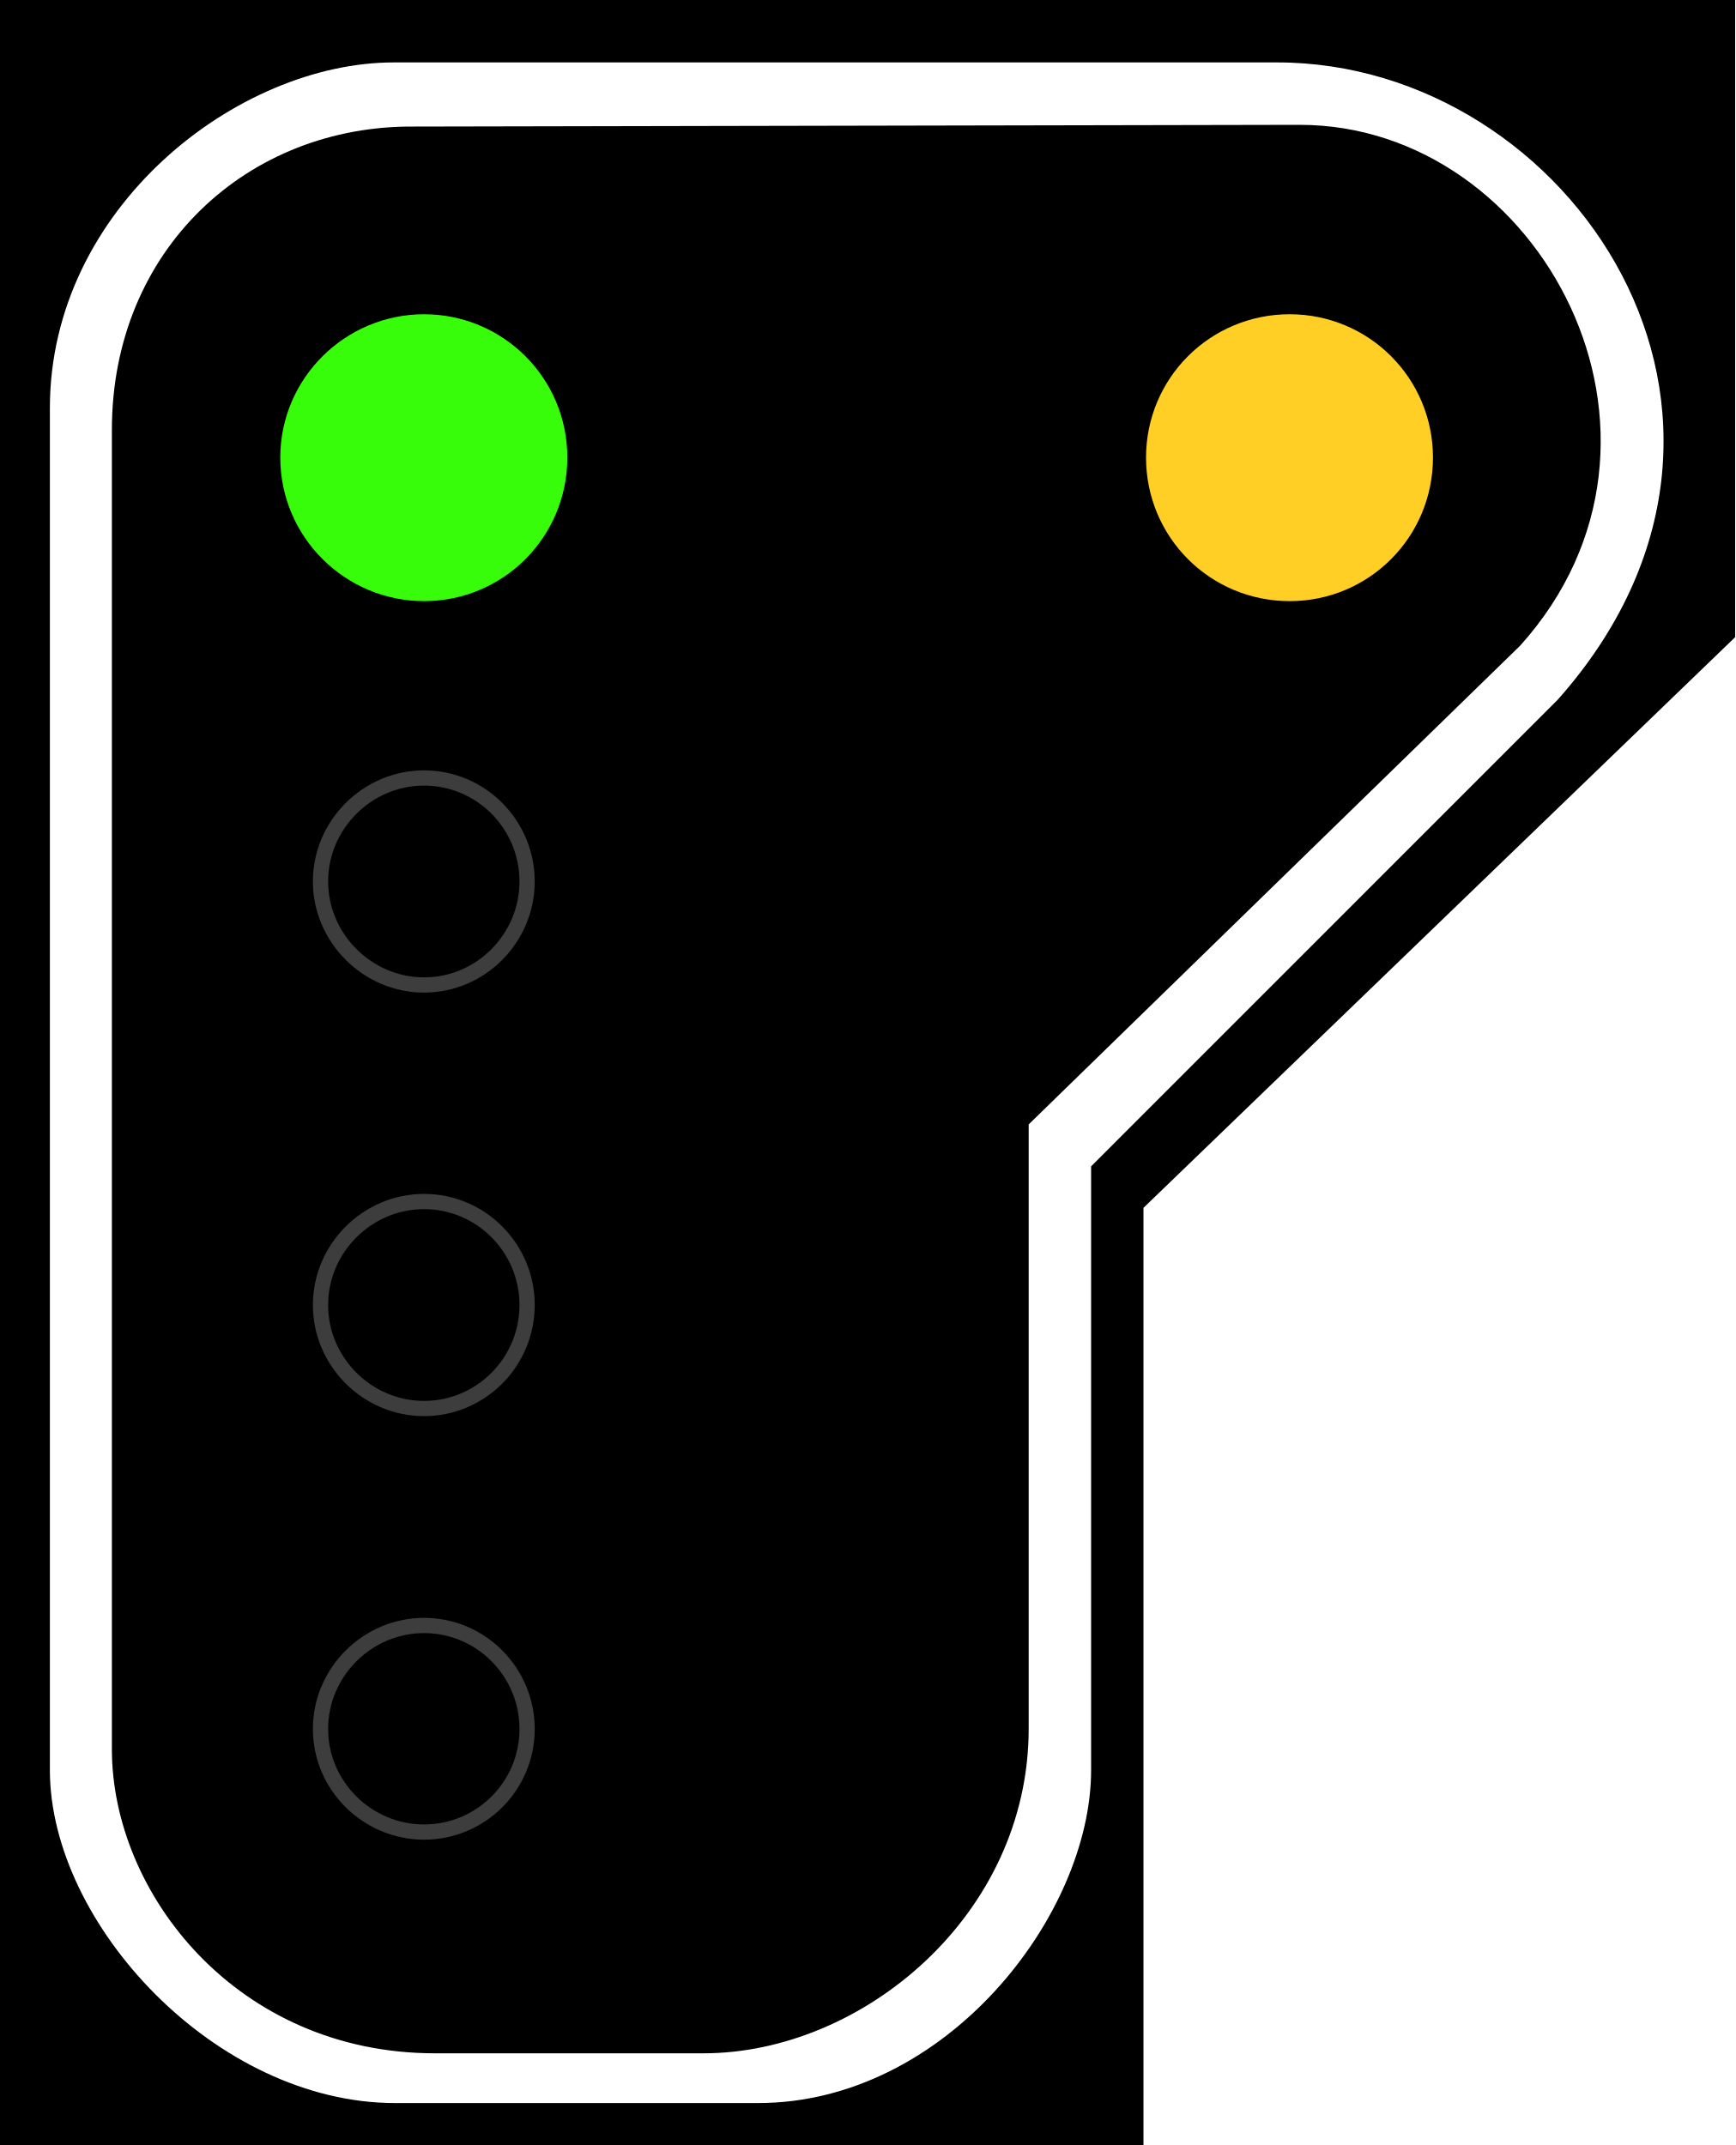
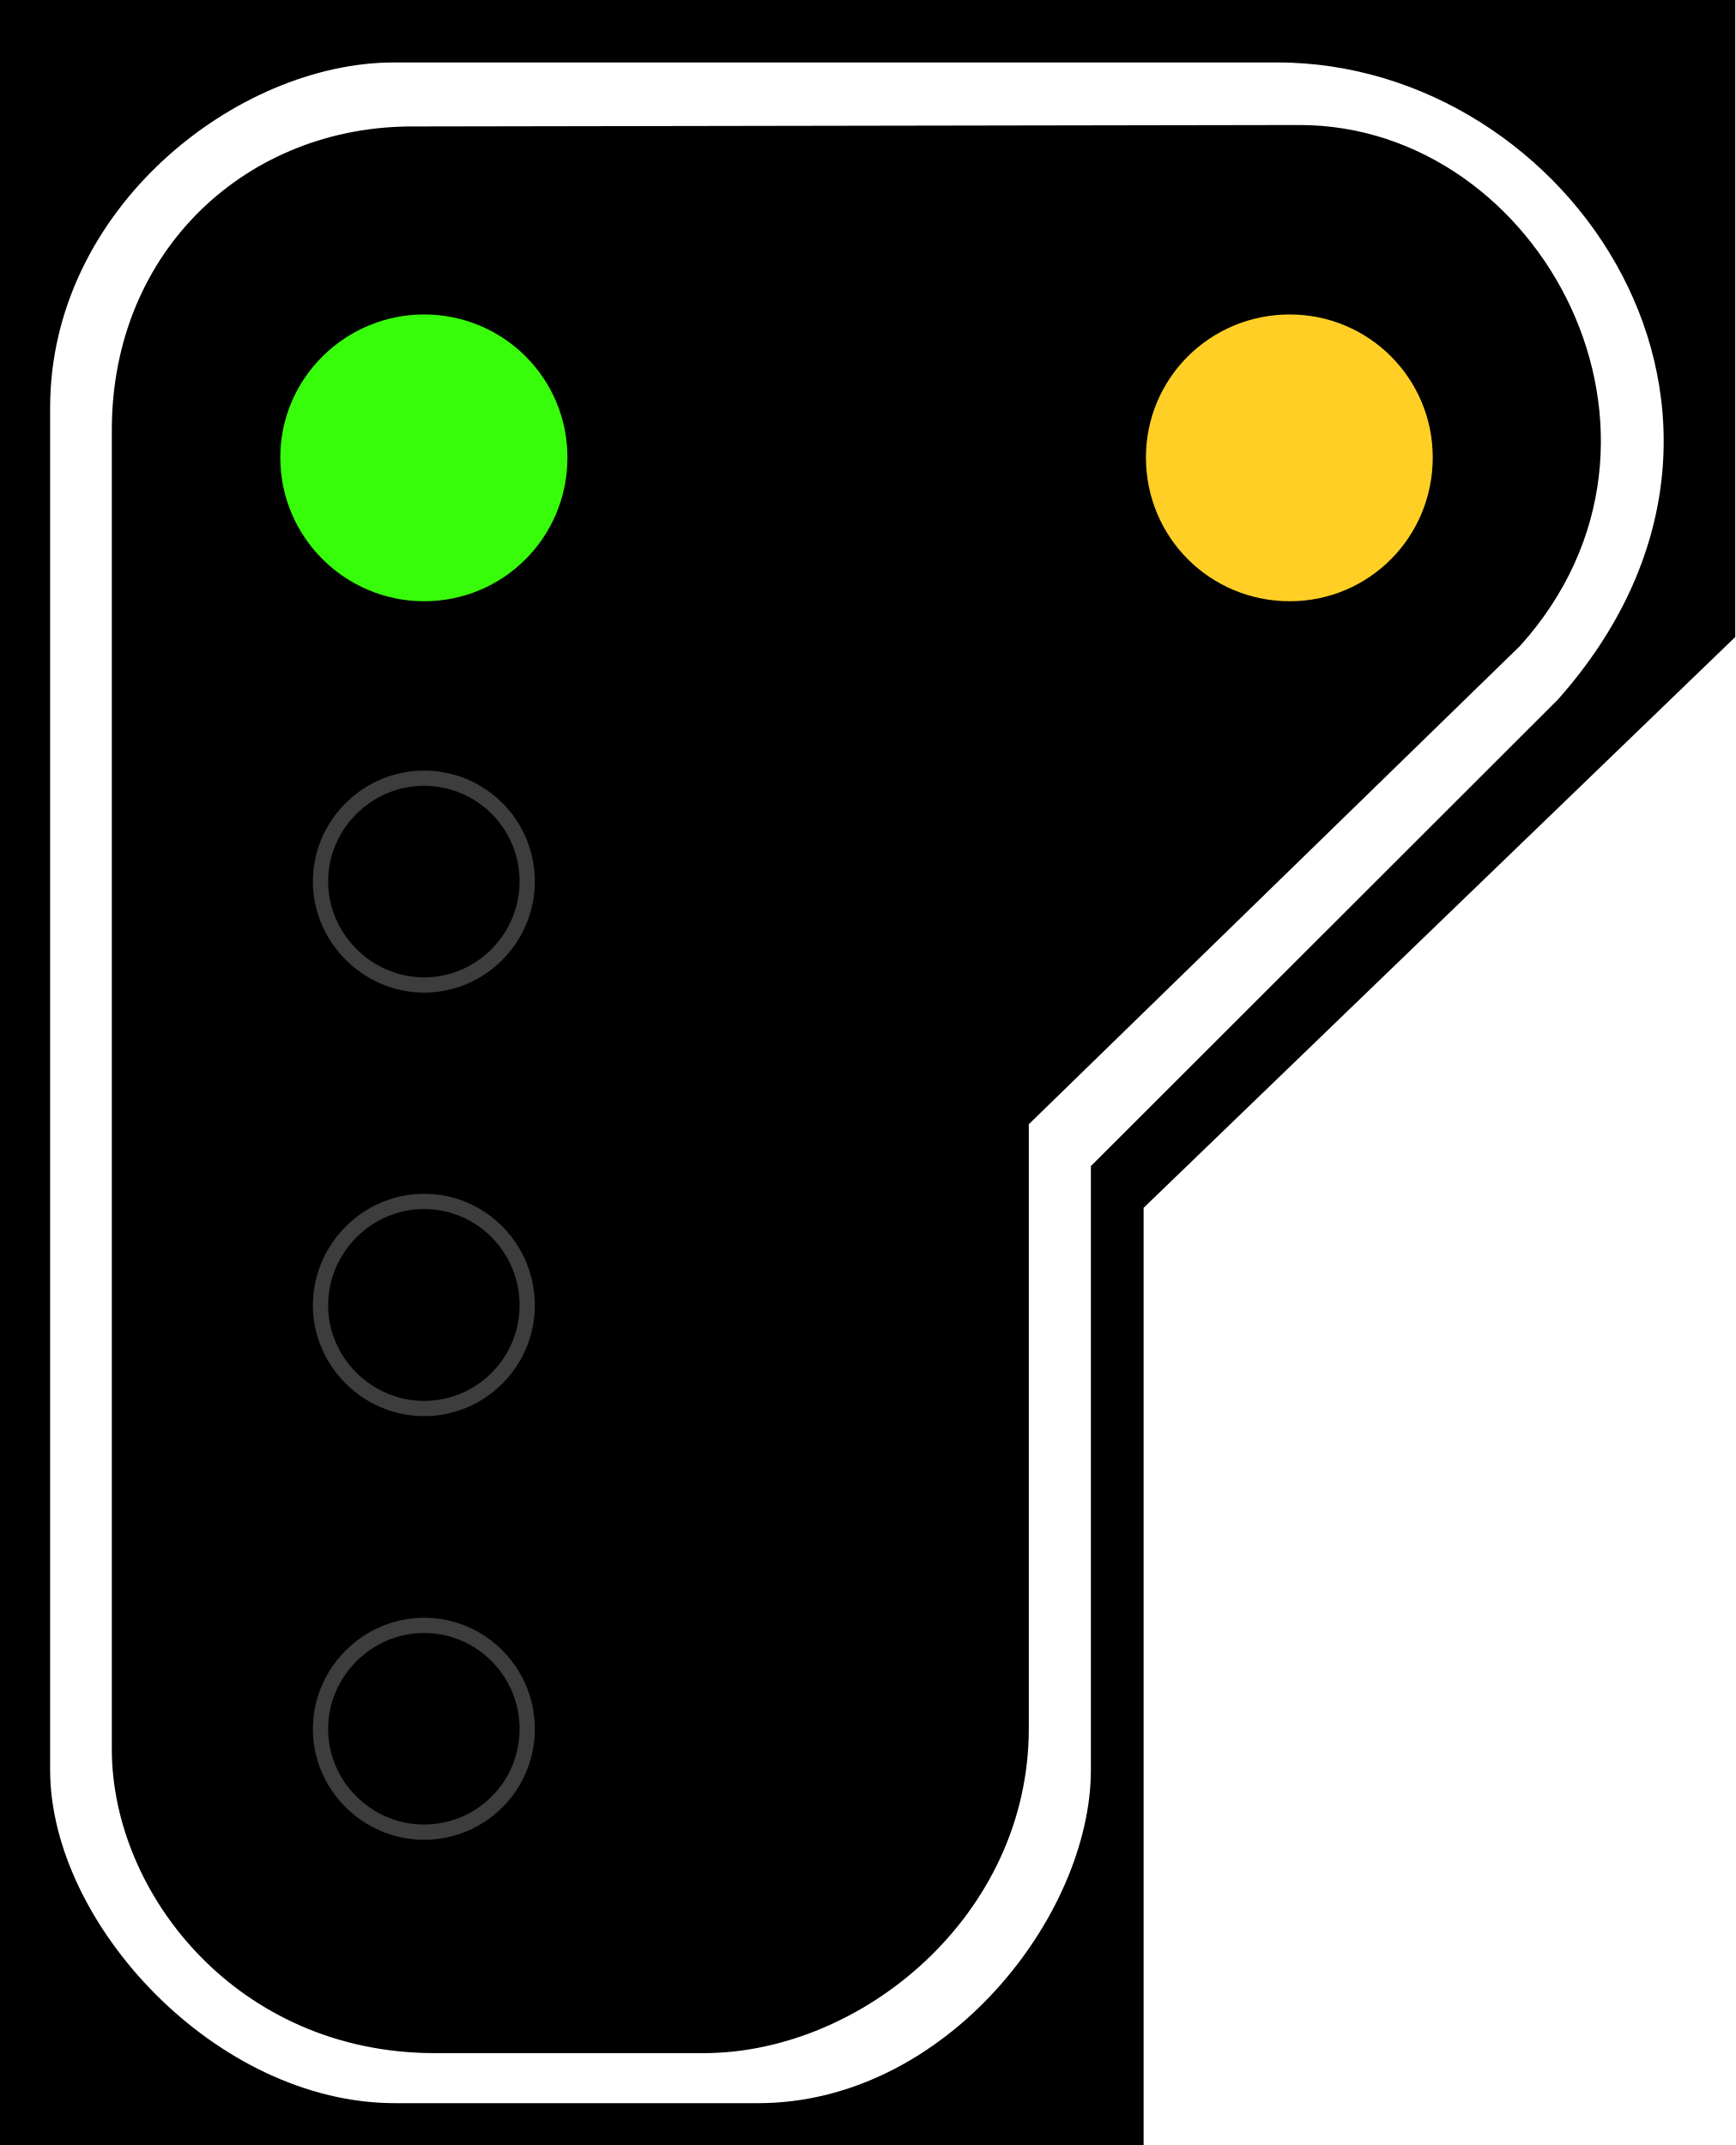
- <svg xmlns="http://www.w3.org/2000/svg" width="16.177" height="20" viewBox="0 0 16.177 20">
-   <path fill-rule="nonzero" fill="rgb(0%, 0%, 0%)" fill-opacity="1" d="M 0 0 L 16.176 0 L 16.176 5.941 L 10.66 11.262 L 10.66 20 L 0 20 Z M 0 0 " />
-   <path fill-rule="evenodd" fill="rgb(100%, 100%, 100%)" fill-opacity="1" d="M 3.672 0.582 L 11.906 0.582 C 14.641 0.582 16.867 3.883 14.523 6.523 L 10.172 10.875 L 10.172 16.504 C 10.172 17.859 8.816 19.609 7.066 19.609 L 3.684 19.609 C 2.016 19.609 0.465 17.941 0.465 16.504 L 0.465 3.805 C 0.465 1.941 2.211 0.582 3.672 0.582 Z M 3.867 1.18 L 12.117 1.164 C 14.363 1.164 15.918 4.078 14.172 6.02 L 9.59 10.484 L 9.59 16.117 C 9.59 17.859 8.035 19.145 6.559 19.145 L 4.055 19.145 C 2.211 19.145 1.043 17.656 1.043 16.309 L 1.043 4.008 C 1.043 2.328 2.309 1.164 3.867 1.18 Z M 3.867 1.18 " />
-   <path fill-rule="nonzero" fill="rgb(21.569%, 99.216%, 3.922%)" fill-opacity="1" stroke-width="0.75" stroke-linecap="butt" stroke-linejoin="miter" stroke="rgb(21.569%, 99.216%, 3.922%)" stroke-opacity="1" stroke-miterlimit="4" d="M 4.914 4.266 C 4.914 4.801 4.484 5.23 3.953 5.23 C 3.426 5.23 2.988 4.801 2.988 4.266 C 2.988 3.734 3.426 3.305 3.953 3.305 C 4.484 3.305 4.914 3.734 4.914 4.266 Z M 4.914 4.266 " />
-   <path fill="none" stroke-width="0.142" stroke-linecap="butt" stroke-linejoin="miter" stroke="rgb(23.922%, 23.922%, 23.922%)" stroke-opacity="1" stroke-miterlimit="4" d="M 4.914 8.219 C 4.914 8.746 4.484 9.184 3.953 9.184 C 3.426 9.184 2.988 8.746 2.988 8.219 C 2.988 7.688 3.426 7.254 3.953 7.254 C 4.484 7.254 4.914 7.688 4.914 8.219 Z M 4.914 8.219 " />
-   <path fill="none" stroke-width="0.142" stroke-linecap="butt" stroke-linejoin="miter" stroke="rgb(23.922%, 23.922%, 23.922%)" stroke-opacity="1" stroke-miterlimit="4" d="M 4.914 12.168 C 4.914 12.699 4.484 13.133 3.953 13.133 C 3.426 13.133 2.988 12.699 2.988 12.168 C 2.988 11.637 3.426 11.203 3.953 11.203 C 4.484 11.203 4.914 11.637 4.914 12.168 Z M 4.914 12.168 " />
-   <path fill="none" stroke-width="0.142" stroke-linecap="butt" stroke-linejoin="miter" stroke="rgb(23.922%, 23.922%, 23.922%)" stroke-opacity="1" stroke-miterlimit="4" d="M 4.914 16.121 C 4.914 16.652 4.484 17.082 3.953 17.082 C 3.426 17.082 2.988 16.652 2.988 16.121 C 2.988 15.59 3.426 15.156 3.953 15.156 C 4.484 15.156 4.914 15.59 4.914 16.121 Z M 4.914 16.121 " />
-   <path fill-rule="nonzero" fill="rgb(100%, 81.176%, 14.51%)" fill-opacity="1" stroke-width="0.75" stroke-linecap="butt" stroke-linejoin="miter" stroke="rgb(100%, 81.176%, 14.51%)" stroke-opacity="1" stroke-miterlimit="4" d="M 12.984 4.266 C 12.984 4.801 12.555 5.23 12.023 5.23 C 11.488 5.23 11.059 4.801 11.059 4.266 C 11.059 3.734 11.488 3.305 12.023 3.305 C 12.555 3.305 12.984 3.734 12.984 4.266 Z M 12.984 4.266 " />
+ <svg xmlns="http://www.w3.org/2000/svg" width="18" height="22.254" viewBox="0 0 18 22.254">
+   <path fill-rule="nonzero" fill="rgb(0%, 0%, 0%)" fill-opacity="1" d="M 0 0 L 18 0 L 18 6.609 L 11.863 12.531 L 11.863 22.254 L 0 22.254 Z M 0 0 " />
+   <path fill-rule="evenodd" fill="rgb(100%, 100%, 100%)" fill-opacity="1" d="M 4.086 0.648 L 13.25 0.648 C 16.293 0.648 18.77 4.32 16.16 7.258 L 11.316 12.098 L 11.316 18.363 C 11.316 19.871 9.812 21.82 7.863 21.82 L 4.098 21.82 C 2.246 21.82 0.52 19.961 0.52 18.363 L 0.52 4.23 C 0.52 2.16 2.461 0.648 4.086 0.648 Z M 4.305 1.312 L 13.48 1.297 C 15.984 1.297 17.715 4.535 15.77 6.699 L 10.672 11.664 L 10.672 17.934 C 10.672 19.871 8.941 21.301 7.297 21.301 L 4.512 21.301 C 2.461 21.301 1.16 19.645 1.16 18.148 L 1.16 4.461 C 1.16 2.594 2.57 1.297 4.305 1.312 Z M 4.305 1.312 " />
+   <path fill-rule="nonzero" fill="rgb(21.569%, 99.216%, 3.922%)" fill-opacity="1" stroke-width="0.75" stroke-linecap="butt" stroke-linejoin="miter" stroke="rgb(21.569%, 99.216%, 3.922%)" stroke-opacity="1" stroke-miterlimit="4" d="M 4.915 4.265 C 4.915 4.803 4.487 5.231 3.953 5.231 C 3.426 5.231 2.988 4.803 2.988 4.265 C 2.988 3.735 3.426 3.307 3.953 3.307 C 4.487 3.307 4.915 3.735 4.915 4.265 Z M 4.915 4.265 " transform="matrix(1.112699, 0, 0, 1.112699, 0, 0)" />
+   <path fill="none" stroke-width="0.142" stroke-linecap="butt" stroke-linejoin="miter" stroke="rgb(23.922%, 23.922%, 23.922%)" stroke-opacity="1" stroke-miterlimit="4" d="M 4.915 8.218 C 4.915 8.745 4.487 9.184 3.953 9.184 C 3.426 9.184 2.988 8.745 2.988 8.218 C 2.988 7.688 3.426 7.256 3.953 7.256 C 4.487 7.256 4.915 7.688 4.915 8.218 Z M 4.915 8.218 " transform="matrix(1.112699, 0, 0, 1.112699, 0, 0)" />
+   <path fill="none" stroke-width="0.142" stroke-linecap="butt" stroke-linejoin="miter" stroke="rgb(23.922%, 23.922%, 23.922%)" stroke-opacity="1" stroke-miterlimit="4" d="M 4.915 12.171 C 4.915 12.698 4.487 13.133 3.953 13.133 C 3.426 13.133 2.988 12.698 2.988 12.171 C 2.988 11.638 3.426 11.202 3.953 11.202 C 4.487 11.202 4.915 11.638 4.915 12.171 Z M 4.915 12.171 " transform="matrix(1.112699, 0, 0, 1.112699, 0, 0)" />
+   <path fill="none" stroke-width="0.142" stroke-linecap="butt" stroke-linejoin="miter" stroke="rgb(23.922%, 23.922%, 23.922%)" stroke-opacity="1" stroke-miterlimit="4" d="M 4.915 16.121 C 4.915 16.651 4.487 17.083 3.953 17.083 C 3.426 17.083 2.988 16.651 2.988 16.121 C 2.988 15.591 3.426 15.155 3.953 15.155 C 4.487 15.155 4.915 15.591 4.915 16.121 Z M 4.915 16.121 " transform="matrix(1.112699, 0, 0, 1.112699, 0, 0)" />
+   <path fill-rule="nonzero" fill="rgb(100%, 81.176%, 14.51%)" fill-opacity="1" stroke-width="0.75" stroke-linecap="butt" stroke-linejoin="miter" stroke="rgb(100%, 81.176%, 14.51%)" stroke-opacity="1" stroke-miterlimit="4" d="M 12.982 4.265 C 12.982 4.803 12.554 5.231 12.024 5.231 C 11.487 5.231 11.058 4.803 11.058 4.265 C 11.058 3.735 11.487 3.307 12.024 3.307 C 12.554 3.307 12.982 3.735 12.982 4.265 Z M 12.982 4.265 " transform="matrix(1.112699, 0, 0, 1.112699, 0, 0)" />
</svg>
